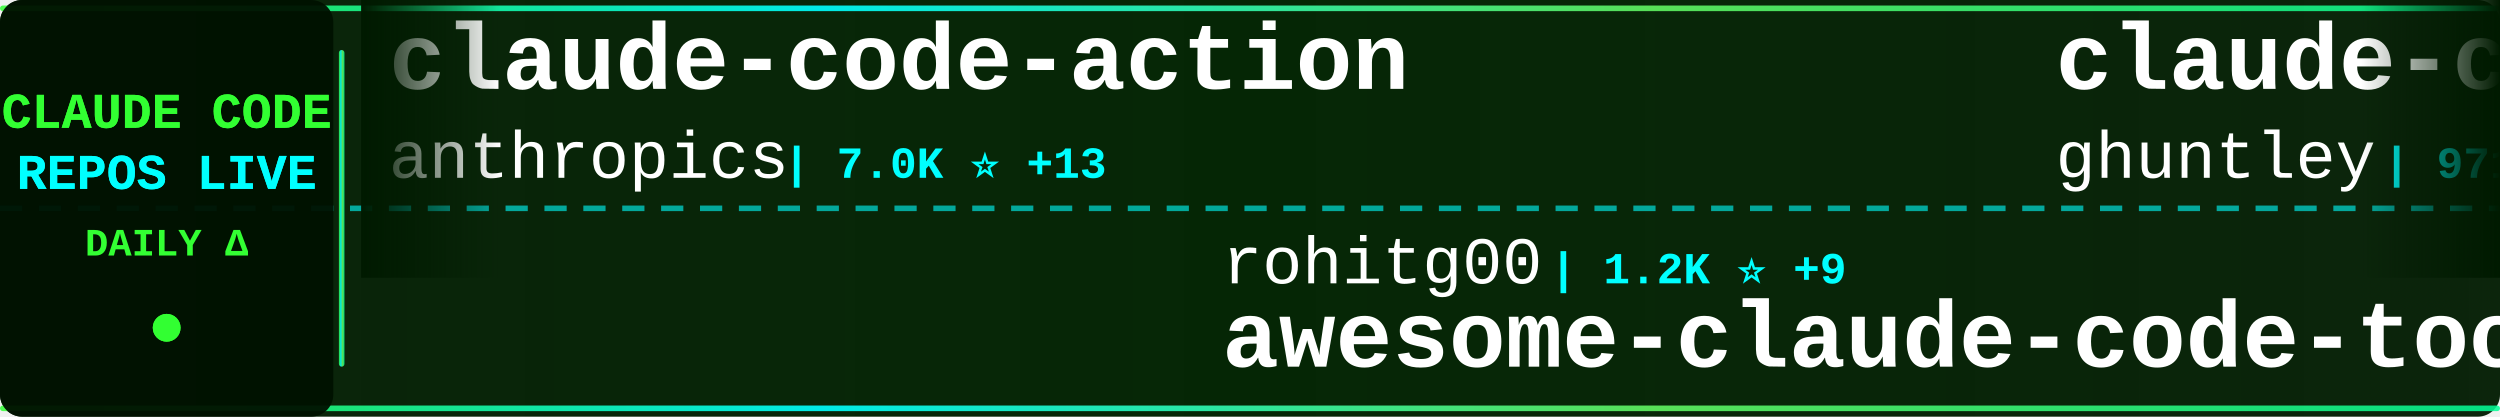
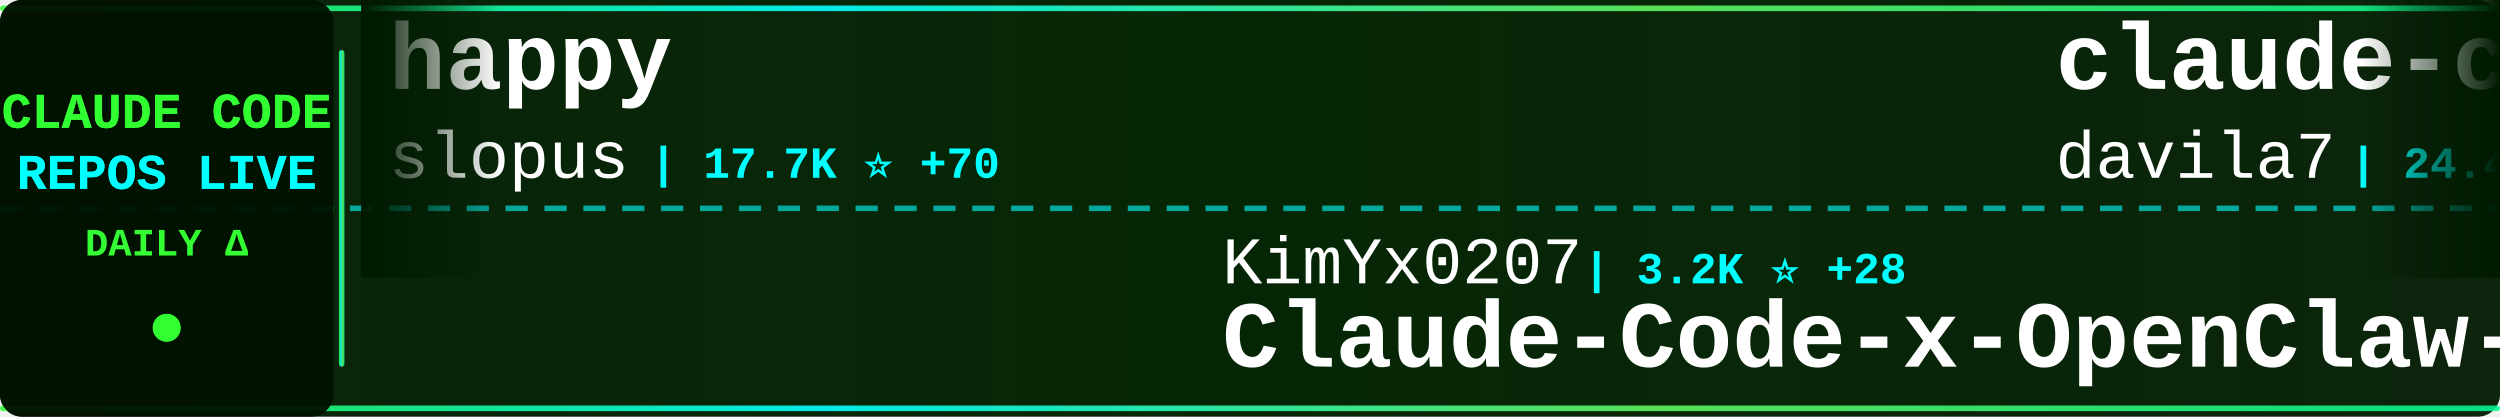
<svg xmlns="http://www.w3.org/2000/svg" width="900" height="150">
  <defs>
    <linearGradient id="tickerBg" x1="0%" y1="0%" x2="100%" y2="0%">
      <stop offset="0%" style="stop-color:#001a00;stop-opacity:0.95" />
      <stop offset="50%" style="stop-color:#002200;stop-opacity:0.98" />
      <stop offset="100%" style="stop-color:#001a00;stop-opacity:0.95" />
    </linearGradient>
    <linearGradient id="borderGrad" x1="0%" y1="0%" x2="100%" y2="0%">
      <stop offset="0%" style="stop-color:#33ff33;stop-opacity:0.85">
        <animate attributeName="stop-opacity" values="0.85;1;0.85" dur="2s" repeatCount="indefinite" />
      </stop>
      <stop offset="33%" style="stop-color:#00ffff;stop-opacity:0.9">
        <animate attributeName="stop-opacity" values="0.9;1;0.9" dur="2.2s" repeatCount="indefinite" />
      </stop>
      <stop offset="66%" style="stop-color:#66ff66;stop-opacity:0.85">
        <animate attributeName="stop-opacity" values="0.85;1;0.85" dur="1.8s" repeatCount="indefinite" />
      </stop>
      <stop offset="100%" style="stop-color:#00ff99;stop-opacity:0.85">
        <animate attributeName="stop-opacity" values="0.85;1;0.85" dur="2s" repeatCount="indefinite" />
      </stop>
    </linearGradient>
    <filter id="textGlow">
      <feGaussianBlur stdDeviation="0.1" result="coloredBlur" />
      <feMerge>
        <feMergeNode in="coloredBlur" />
        <feMergeNode in="SourceGraphic" />
      </feMerge>
    </filter>
    <filter id="metricGlow">
      <feGaussianBlur stdDeviation="0.2" result="coloredBlur" />
      <feMerge>
        <feMergeNode in="coloredBlur" />
        <feMergeNode in="SourceGraphic" />
      </feMerge>
    </filter>
    <linearGradient id="leftFade" x1="0%" y1="0%" x2="100%" y2="0%">
      <stop offset="0%" style="stop-color:#001a00;stop-opacity:1" />
      <stop offset="100%" style="stop-color:#001a00;stop-opacity:0" />
    </linearGradient>
    <linearGradient id="rightFade" x1="0%" y1="0%" x2="100%" y2="0%">
      <stop offset="0%" style="stop-color:#001a00;stop-opacity:0" />
      <stop offset="100%" style="stop-color:#001a00;stop-opacity:1" />
    </linearGradient>
  </defs>
  <rect width="900" height="150" fill="url(#tickerBg)" rx="8" />
  <rect x="0" y="2" width="900" height="2" fill="url(#borderGrad)" rx="1" />
  <rect x="0" y="146" width="900" height="2" fill="url(#borderGrad)" rx="1" />
  <line x1="0" y1="75" x2="900" y2="75" stroke="#00ffff" stroke-width="2" stroke-dasharray="8 6" opacity="0.6" />
  <rect x="0" y="0" width="120" height="150" fill="#001100" opacity="0.95" rx="8" />
  <text x="60" y="46" font-family="'Courier New', monospace" font-size="18" font-weight="bold" fill="#33ff33" text-anchor="middle" filter="url(#textGlow)">
    CLAUDE CODE
  </text>
  <text x="60" y="68" font-family="'Courier New', monospace" font-size="18" font-weight="bold" fill="#00ffff" text-anchor="middle" filter="url(#textGlow)">
    REPOS LIVE
  </text>
  <text x="60" y="92" font-family="'Courier New', monospace" font-size="14" font-weight="bold" fill="#33ff33" text-anchor="middle">
    DAILY Δ
  </text>
  <circle cx="60" cy="118" r="5" fill="#33ff33" filter="url(#metricGlow)">
    <animate attributeName="r" values="4;6;4" dur="1.5s" repeatCount="indefinite" />
    <animate attributeName="opacity" values="0.6;1;0.6" dur="1.5s" repeatCount="indefinite" />
  </circle>
  <rect x="122" y="18" width="2" height="114" fill="url(#borderGrad)" rx="1" />
  <clipPath id="tickerClip">
    <rect x="130" y="0" width="770" height="150" />
  </clipPath>
  <g clip-path="url(#tickerClip)">
    <g id="tickerItems">
      <animateTransform attributeName="transform" attributeType="XML" type="translate" from="0 0" to="-3000 0" dur="54s" repeatCount="indefinite" />
      <g transform="translate(0, 0)">
-         <text x="140" y="32" font-family="'Courier New', monospace" font-size="34" font-weight="bold" fill="#ffffff">claude-code-action</text>
-         <text x="140" y="64" font-family="'Courier New', monospace" font-size="24" font-weight="normal" fill="#ffffff" opacity="1.0">anthropics</text>
-         <text x="282" y="64" font-family="'Courier New', monospace" font-size="16" font-weight="bold" fill="#00ffff"> | 7.0K ⭐ +13</text>
+         <text x="140" y="32" font-family="'Courier New', monospace" font-size="34" font-weight="bold" fill="#ffffff">happy</text>
+         <text x="140" y="64" font-family="'Courier New', monospace" font-size="24" font-weight="normal" fill="#ffffff" opacity="1.0">slopus</text>
+         <text x="234" y="64" font-family="'Courier New', monospace" font-size="16" font-weight="bold" fill="#00ffff"> | 17.7K ⭐ +70</text>
      </g>
      <g transform="translate(300, 0)">
-         <text x="140" y="102" font-family="'Courier New', monospace" font-size="24" font-weight="normal" fill="#ffffff" opacity="1.0">rohitg00</text>
-         <text x="258" y="102" font-family="'Courier New', monospace" font-size="16" font-weight="bold" fill="#00ffff"> | 1.2K ⭐ +9</text>
-         <text x="140" y="132" font-family="'Courier New', monospace" font-size="34" font-weight="bold" fill="#ffffff">awesome-claude-code-tool...</text>
+         <text x="140" y="102" font-family="'Courier New', monospace" font-size="24" font-weight="normal" fill="#ffffff" opacity="1.0">KimYx0207</text>
+         <text x="270" y="102" font-family="'Courier New', monospace" font-size="16" font-weight="bold" fill="#00ffff"> | 3.2K ⭐ +28</text>
+         <text x="140" y="132" font-family="'Courier New', monospace" font-size="34" font-weight="bold" fill="#ffffff">Claude-Code-x-OpenClaw-G...</text>
      </g>
      <g transform="translate(600, 0)">
-         <text x="140" y="32" font-family="'Courier New', monospace" font-size="34" font-weight="bold" fill="#ffffff">claude-code-source-code-...</text>
-         <text x="140" y="64" font-family="'Courier New', monospace" font-size="24" font-weight="normal" fill="#ffffff" opacity="1.0">ghuntley</text>
-         <text x="258" y="64" font-family="'Courier New', monospace" font-size="16" font-weight="bold" fill="#00ffff"> | 971 ⭐</text>
+         <text x="140" y="32" font-family="'Courier New', monospace" font-size="34" font-weight="bold" fill="#ffffff">claude-code-templates</text>
+         <text x="140" y="64" font-family="'Courier New', monospace" font-size="24" font-weight="normal" fill="#ffffff" opacity="1.0">davila7</text>
+         <text x="246" y="64" font-family="'Courier New', monospace" font-size="16" font-weight="bold" fill="#00ffff"> | 24.4K ⭐ +29</text>
      </g>
      <g transform="translate(900, 0)">
-         <text x="140" y="102" font-family="'Courier New', monospace" font-size="24" font-weight="normal" fill="#ffffff" opacity="1.0">anthropics</text>
-         <text x="282" y="102" font-family="'Courier New', monospace" font-size="16" font-weight="bold" fill="#00ffff"> | 114.9K ⭐ +574</text>
-         <text x="140" y="132" font-family="'Courier New', monospace" font-size="34" font-weight="bold" fill="#ffffff">skills</text>
+         <text x="140" y="102" font-family="'Courier New', monospace" font-size="24" font-weight="normal" fill="#ffffff" opacity="1.0">luongnv89</text>
+         <text x="270" y="102" font-family="'Courier New', monospace" font-size="16" font-weight="bold" fill="#00ffff"> | 25.1K ⭐ +549</text>
+         <text x="140" y="132" font-family="'Courier New', monospace" font-size="34" font-weight="bold" fill="#ffffff">claude-howto</text>
      </g>
      <g transform="translate(1200, 0)">
-         <text x="140" y="32" font-family="'Courier New', monospace" font-size="34" font-weight="bold" fill="#ffffff">claude-code-proxy</text>
-         <text x="140" y="64" font-family="'Courier New', monospace" font-size="24" font-weight="normal" fill="#ffffff" opacity="1.0">1rgs</text>
-         <text x="210" y="64" font-family="'Courier New', monospace" font-size="16" font-weight="bold" fill="#00ffff"> | 3.4K ⭐ +8</text>
+         <text x="140" y="32" font-family="'Courier New', monospace" font-size="34" font-weight="bold" fill="#ffffff">claude-code-from-source</text>
+         <text x="140" y="64" font-family="'Courier New', monospace" font-size="24" font-weight="normal" fill="#ffffff" opacity="1.0">alejandrobalderas</text>
+         <text x="366" y="64" font-family="'Courier New', monospace" font-size="16" font-weight="bold" fill="#00ffff"> | 941 ⭐ +314</text>
      </g>
      <g transform="translate(1500, 0)">
-         <text x="140" y="102" font-family="'Courier New', monospace" font-size="24" font-weight="normal" fill="#ffffff" opacity="1.0">lintsinghua</text>
-         <text x="294" y="102" font-family="'Courier New', monospace" font-size="16" font-weight="bold" fill="#00ffff"> | 2.6K ⭐ +28</text>
-         <text x="140" y="132" font-family="'Courier New', monospace" font-size="34" font-weight="bold" fill="#ffffff">claude-code-book</text>
+         <text x="140" y="102" font-family="'Courier New', monospace" font-size="24" font-weight="normal" fill="#ffffff" opacity="1.0">chauncygu</text>
+         <text x="270" y="102" font-family="'Courier New', monospace" font-size="16" font-weight="bold" fill="#00ffff"> | 2.0K ⭐ +34</text>
+         <text x="140" y="132" font-family="'Courier New', monospace" font-size="34" font-weight="bold" fill="#ffffff">collection-claude-code-s...</text>
      </g>
      <g transform="translate(1800, 0)">
-         <text x="140" y="32" font-family="'Courier New', monospace" font-size="34" font-weight="bold" fill="#ffffff">claude-code-source-code</text>
-         <text x="140" y="64" font-family="'Courier New', monospace" font-size="24" font-weight="normal" fill="#ffffff" opacity="1.0">777genius</text>
-         <text x="270" y="64" font-family="'Courier New', monospace" font-size="16" font-weight="bold" fill="#00ffff"> | 894 ⭐ +2</text>
+         <text x="140" y="32" font-family="'Courier New', monospace" font-size="34" font-weight="bold" fill="#ffffff">claude-code</text>
+         <text x="140" y="64" font-family="'Courier New', monospace" font-size="24" font-weight="normal" fill="#ffffff" opacity="1.0">tanbiralam</text>
+         <text x="282" y="64" font-family="'Courier New', monospace" font-size="16" font-weight="bold" fill="#00ffff"> | 1.4K ⭐ +16</text>
      </g>
      <g transform="translate(2100, 0)">
-         <text x="140" y="102" font-family="'Courier New', monospace" font-size="24" font-weight="normal" fill="#ffffff" opacity="1.0">JrCx7scC</text>
-         <text x="258" y="102" font-family="'Courier New', monospace" font-size="16" font-weight="bold" fill="#00ffff"> | 330 ⭐ +8</text>
-         <text x="140" y="132" font-family="'Courier New', monospace" font-size="34" font-weight="bold" fill="#ffffff">claude-code-source</text>
+         <text x="140" y="102" font-family="'Courier New', monospace" font-size="24" font-weight="normal" fill="#ffffff" opacity="1.0">eyaltoledano</text>
+         <text x="306" y="102" font-family="'Courier New', monospace" font-size="16" font-weight="bold" fill="#00ffff"> | 26.5K ⭐ +17</text>
+         <text x="140" y="132" font-family="'Courier New', monospace" font-size="34" font-weight="bold" fill="#ffffff">claude-task-master</text>
      </g>
      <g transform="translate(2400, 0)">
-         <text x="140" y="32" font-family="'Courier New', monospace" font-size="34" font-weight="bold" fill="#ffffff">claude-code-reverse</text>
-         <text x="140" y="64" font-family="'Courier New', monospace" font-size="24" font-weight="normal" fill="#ffffff" opacity="1.0">Yuyz0112</text>
-         <text x="258" y="64" font-family="'Courier New', monospace" font-size="16" font-weight="bold" fill="#00ffff"> | 2.3K ⭐ +1</text>
+         <text x="140" y="32" font-family="'Courier New', monospace" font-size="34" font-weight="bold" fill="#ffffff">claude-code-analysis</text>
+         <text x="140" y="64" font-family="'Courier New', monospace" font-size="24" font-weight="normal" fill="#ffffff" opacity="1.0">liuup</text>
+         <text x="222" y="64" font-family="'Courier New', monospace" font-size="16" font-weight="bold" fill="#00ffff"> | 1.4K ⭐ +46</text>
      </g>
      <g transform="translate(2700, 0)">
-         <text x="140" y="102" font-family="'Courier New', monospace" font-size="24" font-weight="normal" fill="#ffffff" opacity="1.0">feiskyer</text>
-         <text x="258" y="102" font-family="'Courier New', monospace" font-size="16" font-weight="bold" fill="#00ffff"> | 1.4K ⭐ +4</text>
-         <text x="140" y="132" font-family="'Courier New', monospace" font-size="34" font-weight="bold" fill="#ffffff">claude-code-settings</text>
+         <text x="140" y="102" font-family="'Courier New', monospace" font-size="24" font-weight="normal" fill="#ffffff" opacity="1.0">musistudio</text>
+         <text x="282" y="102" font-family="'Courier New', monospace" font-size="16" font-weight="bold" fill="#00ffff"> | 32.0K ⭐ +53</text>
+         <text x="140" y="132" font-family="'Courier New', monospace" font-size="34" font-weight="bold" fill="#ffffff">claude-code-router</text>
      </g>
      <g transform="translate(3000, 0)">
-         <text x="140" y="32" font-family="'Courier New', monospace" font-size="34" font-weight="bold" fill="#ffffff">claude-code-action</text>
-         <text x="140" y="64" font-family="'Courier New', monospace" font-size="24" font-weight="normal" fill="#ffffff" opacity="1.0">anthropics</text>
-         <text x="282" y="64" font-family="'Courier New', monospace" font-size="16" font-weight="bold" fill="#00ffff"> | 7.0K ⭐ +13</text>
+         <text x="140" y="32" font-family="'Courier New', monospace" font-size="34" font-weight="bold" fill="#ffffff">happy</text>
+         <text x="140" y="64" font-family="'Courier New', monospace" font-size="24" font-weight="normal" fill="#ffffff" opacity="1.0">slopus</text>
+         <text x="234" y="64" font-family="'Courier New', monospace" font-size="16" font-weight="bold" fill="#00ffff"> | 17.7K ⭐ +70</text>
      </g>
      <g transform="translate(3300, 0)">
-         <text x="140" y="102" font-family="'Courier New', monospace" font-size="24" font-weight="normal" fill="#ffffff" opacity="1.0">rohitg00</text>
-         <text x="258" y="102" font-family="'Courier New', monospace" font-size="16" font-weight="bold" fill="#00ffff"> | 1.2K ⭐ +9</text>
-         <text x="140" y="132" font-family="'Courier New', monospace" font-size="34" font-weight="bold" fill="#ffffff">awesome-claude-code-tool...</text>
+         <text x="140" y="102" font-family="'Courier New', monospace" font-size="24" font-weight="normal" fill="#ffffff" opacity="1.0">KimYx0207</text>
+         <text x="270" y="102" font-family="'Courier New', monospace" font-size="16" font-weight="bold" fill="#00ffff"> | 3.2K ⭐ +28</text>
+         <text x="140" y="132" font-family="'Courier New', monospace" font-size="34" font-weight="bold" fill="#ffffff">Claude-Code-x-OpenClaw-G...</text>
      </g>
      <g transform="translate(3600, 0)">
-         <text x="140" y="32" font-family="'Courier New', monospace" font-size="34" font-weight="bold" fill="#ffffff">claude-code-source-code-...</text>
-         <text x="140" y="64" font-family="'Courier New', monospace" font-size="24" font-weight="normal" fill="#ffffff" opacity="1.0">ghuntley</text>
-         <text x="258" y="64" font-family="'Courier New', monospace" font-size="16" font-weight="bold" fill="#00ffff"> | 971 ⭐</text>
+         <text x="140" y="32" font-family="'Courier New', monospace" font-size="34" font-weight="bold" fill="#ffffff">claude-code-templates</text>
+         <text x="140" y="64" font-family="'Courier New', monospace" font-size="24" font-weight="normal" fill="#ffffff" opacity="1.0">davila7</text>
+         <text x="246" y="64" font-family="'Courier New', monospace" font-size="16" font-weight="bold" fill="#00ffff"> | 24.4K ⭐ +29</text>
      </g>
      <g transform="translate(3900, 0)">
-         <text x="140" y="102" font-family="'Courier New', monospace" font-size="24" font-weight="normal" fill="#ffffff" opacity="1.0">anthropics</text>
-         <text x="282" y="102" font-family="'Courier New', monospace" font-size="16" font-weight="bold" fill="#00ffff"> | 114.9K ⭐ +574</text>
-         <text x="140" y="132" font-family="'Courier New', monospace" font-size="34" font-weight="bold" fill="#ffffff">skills</text>
+         <text x="140" y="102" font-family="'Courier New', monospace" font-size="24" font-weight="normal" fill="#ffffff" opacity="1.0">luongnv89</text>
+         <text x="270" y="102" font-family="'Courier New', monospace" font-size="16" font-weight="bold" fill="#00ffff"> | 25.1K ⭐ +549</text>
+         <text x="140" y="132" font-family="'Courier New', monospace" font-size="34" font-weight="bold" fill="#ffffff">claude-howto</text>
      </g>
    </g>
  </g>
  <rect x="130" y="0" width="50" height="100" fill="url(#leftFade)" />
  <rect x="850" y="0" width="50" height="100" fill="url(#rightFade)" />
</svg>
